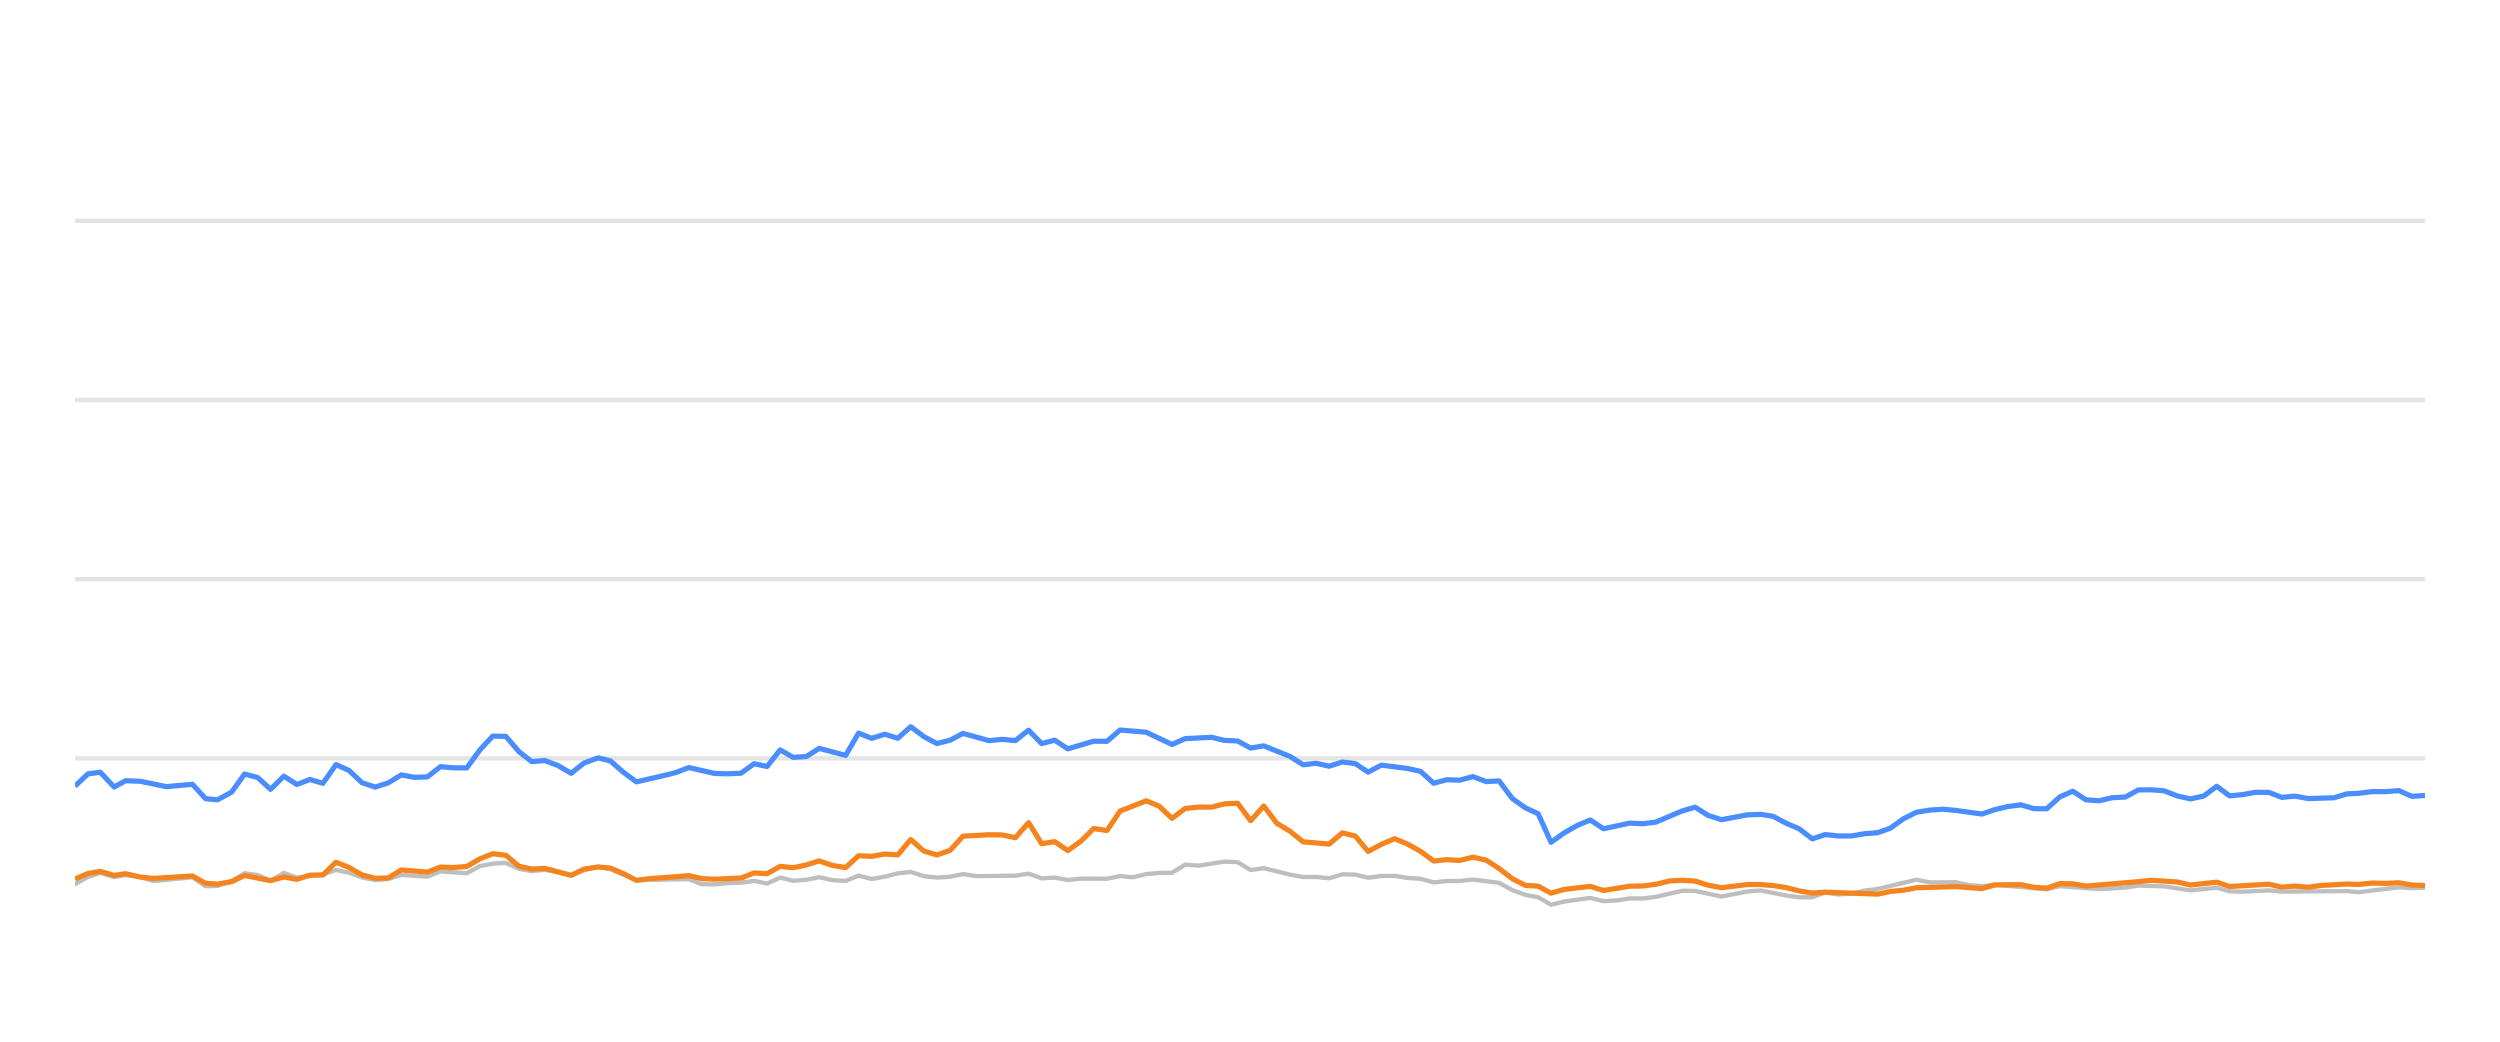
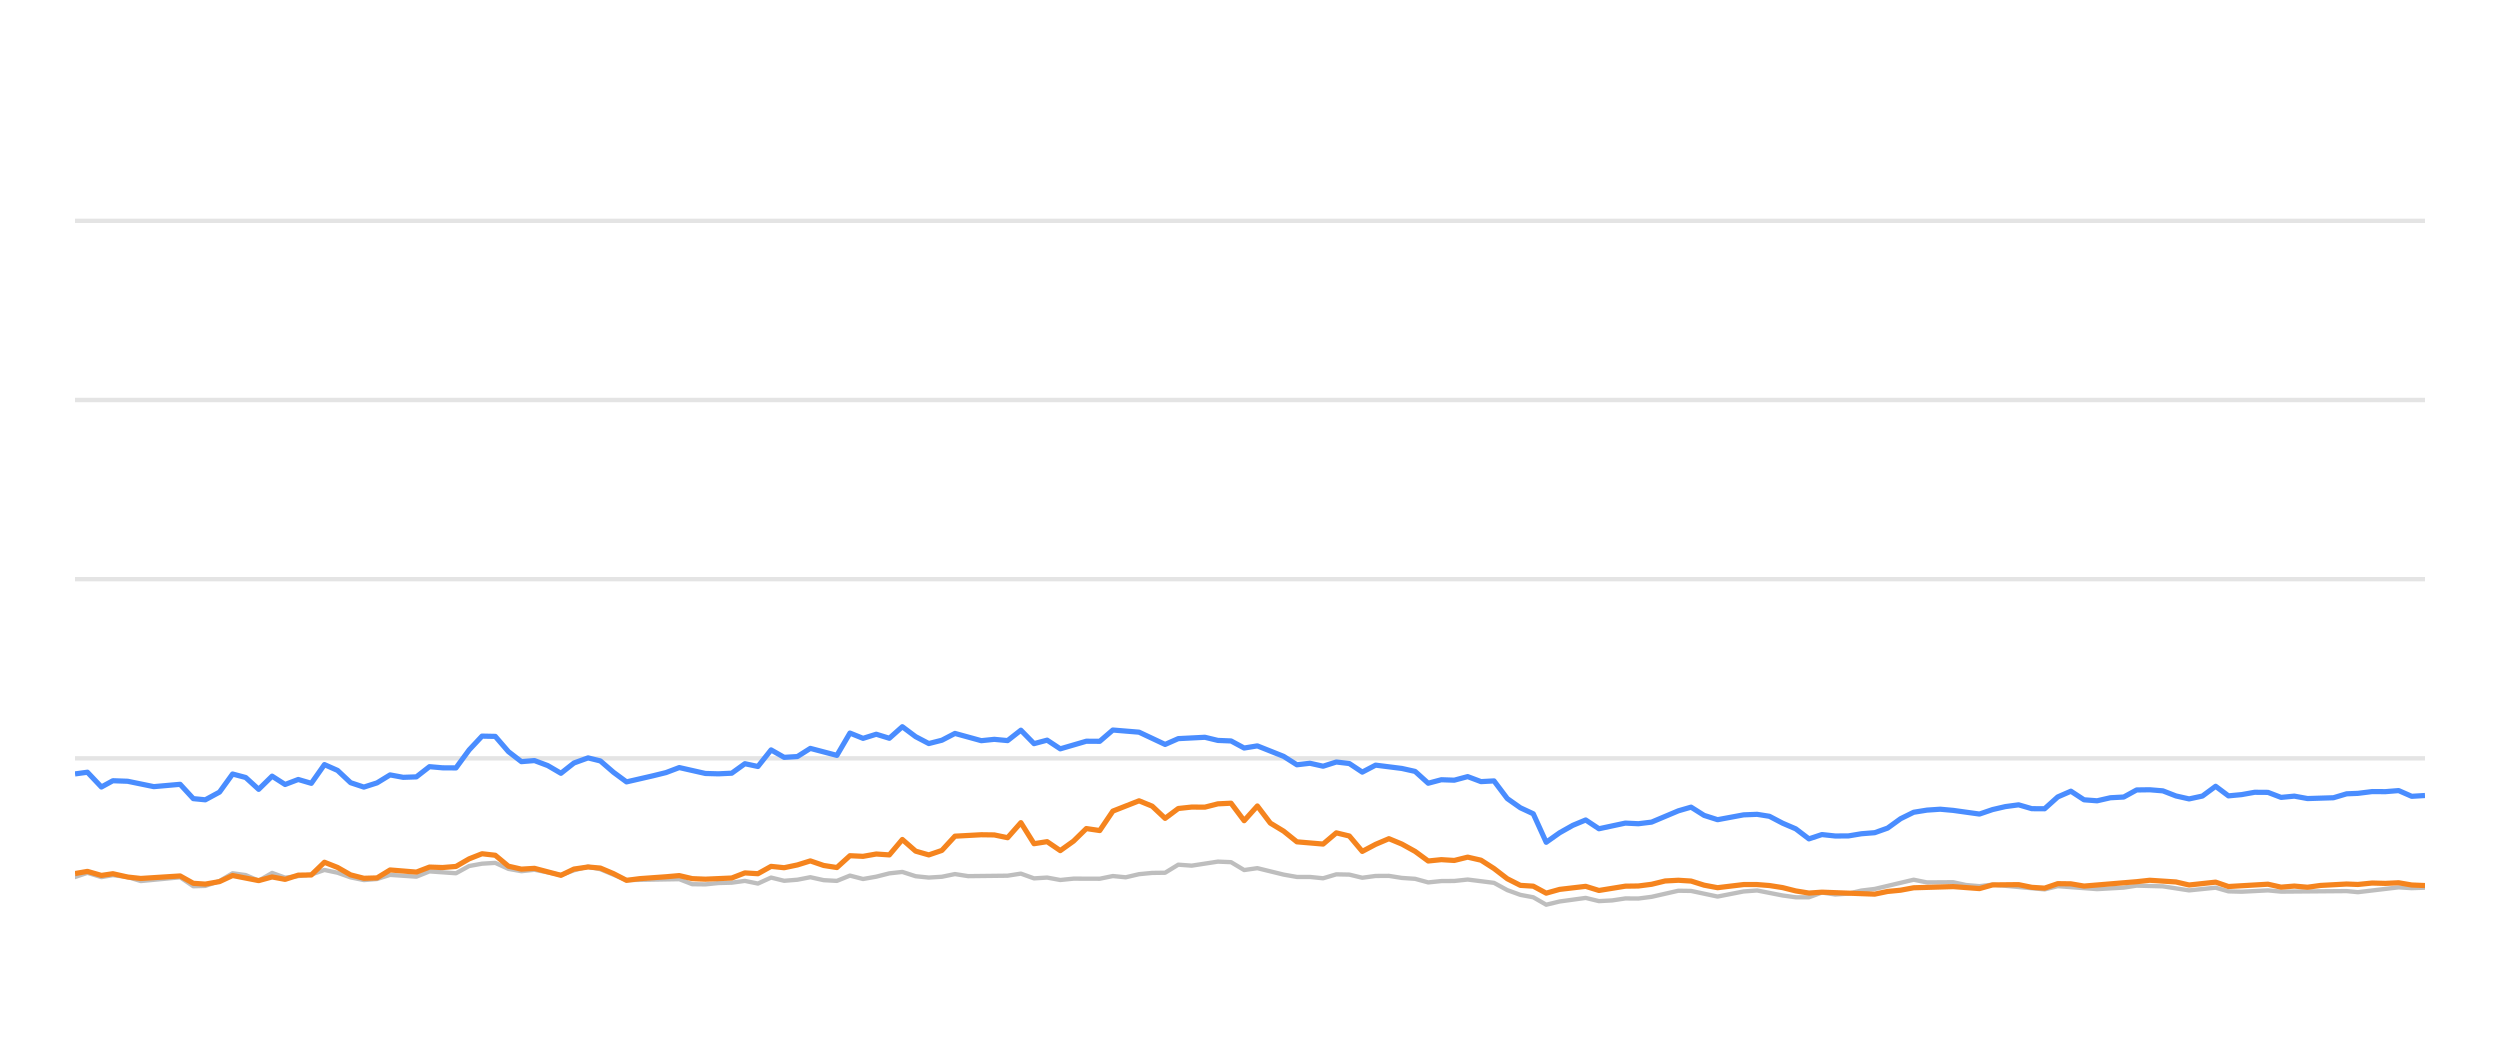
<svg xmlns="http://www.w3.org/2000/svg" width="288pt" height="120pt" viewBox="0 0 288 120" version="1.1">
  <defs>
    <style type="text/css">*{stroke-linejoin: round; stroke-linecap: butt}</style>
  </defs>
  <g id="figure_1">
    <g id="patch_1">
      <path d="M 0 120  L 288 120  L 288 0  L 0 0  L 0 120  z " style="fill: none; opacity: 0" />
    </g>
    <g id="axes_1">
      <g id="patch_2">
        <path d="M 8.64 108  L 279.36 108  L 279.36 4.8  L 8.64 4.8  L 8.64 108  z " style="fill: none" />
      </g>
      <g id="matplotlib.axis_1" />
      <g id="matplotlib.axis_2" />
      <g id="line2d_1">
-         <path d="M 8.64 87.36  L 279.36 87.36  " clip-path="url(#pfeceacf968)" style="fill: none; stroke: #b2b2b2; stroke-opacity: 0.35; stroke-width: 0.5; stroke-linecap: square" />
+         <path d="M 8.64 87.36  L 279.36 87.36  " clip-path="url(#pc1c98d7b43)" style="fill: none; stroke: #b2b2b2; stroke-opacity: 0.35; stroke-width: 0.5; stroke-linecap: square" />
      </g>
      <g id="line2d_2">
-         <path d="M 8.64 66.72  L 279.36 66.72  " clip-path="url(#pfeceacf968)" style="fill: none; stroke: #b2b2b2; stroke-opacity: 0.35; stroke-width: 0.5; stroke-linecap: square" />
+         <path d="M 8.64 66.72  L 279.36 66.72  " clip-path="url(#pc1c98d7b43)" style="fill: none; stroke: #b2b2b2; stroke-opacity: 0.35; stroke-width: 0.5; stroke-linecap: square" />
      </g>
      <g id="line2d_3">
-         <path d="M 8.64 46.08  L 279.36 46.08  " clip-path="url(#pfeceacf968)" style="fill: none; stroke: #b2b2b2; stroke-opacity: 0.35; stroke-width: 0.5; stroke-linecap: square" />
+         <path d="M 8.64 46.08  L 279.36 46.08  " clip-path="url(#pc1c98d7b43)" style="fill: none; stroke: #b2b2b2; stroke-opacity: 0.35; stroke-width: 0.5; stroke-linecap: square" />
      </g>
      <g id="line2d_4">
-         <path d="M 8.64 25.44  L 279.36 25.44  " clip-path="url(#pfeceacf968)" style="fill: none; stroke: #b2b2b2; stroke-opacity: 0.35; stroke-width: 0.5; stroke-linecap: square" />
+         <path d="M 8.64 25.44  L 279.36 25.44  " clip-path="url(#pc1c98d7b43)" style="fill: none; stroke: #b2b2b2; stroke-opacity: 0.35; stroke-width: 0.5; stroke-linecap: square" />
      </g>
      <g id="line2d_5">
-         <path d="M 8.64 101.849  L 10.126 101.034  L 11.551 100.549  L 13.151 101.044  L 14.467 100.817  L 16.157 101.034  L 17.66 101.498  L 22.171 101.065  L 23.68 102.097  L 25.057 102.056  L 26.683 101.498  L 28.18 100.601  L 29.682 100.807  L 31.168 101.457  L 32.706 100.559  L 34.195 101.106  L 37.198 100.745  L 38.706 100.219  L 40.209 100.539  L 41.702 101.075  L 43.22 101.385  L 44.729 101.261  L 46.224 100.786  L 49.237 100.993  L 50.738 100.384  L 53.773 100.601  L 55.282 99.765  L 56.76 99.496  L 58.275 99.403  L 59.78 100.095  L 61.269 100.363  L 62.765 100.198  L 65.799 100.797  L 67.289 100.26  L 68.905 99.837  L 70.316 100.136  L 73.312 101.385  L 79.356 101.282  L 80.841 101.86  L 82.346 101.88  L 83.838 101.725  L 85.365 101.684  L 86.873 101.478  L 88.367 101.787  L 89.874 101.096  L 91.372 101.467  L 92.89 101.344  L 94.372 101.055  L 95.903 101.395  L 97.415 101.478  L 98.909 100.869  L 100.412 101.261  L 101.923 100.993  L 103.424 100.611  L 104.911 100.446  L 106.435 100.941  L 107.943 101.096  L 109.441 101.003  L 110.94 100.693  L 112.45 100.931  L 116.972 100.879  L 118.493 100.642  L 120 101.189  L 121.5 101.096  L 123.007 101.375  L 124.527 101.22  L 127.528 101.23  L 129.031 100.92  L 130.502 101.065  L 132.033 100.704  L 133.537 100.559  L 135.017 100.539  L 136.526 99.61  L 138.061 99.723  L 141.06 99.259  L 142.571 99.321  L 144.074 100.229  L 145.585 100.012  L 148.597 100.755  L 150.116 101.024  L 151.609 101.024  L 153.118 101.178  L 154.631 100.724  L 156.124 100.755  L 157.607 101.117  L 159.135 100.91  L 160.659 100.9  L 162.14 101.137  L 163.66 101.24  L 165.159 101.653  L 166.665 101.498  L 168.147 101.488  L 169.682 101.323  L 172.698 101.705  L 174.219 102.541  L 175.718 103.088  L 177.197 103.366  L 178.678 104.223  L 180.215 103.851  L 183.201 103.439  L 184.721 103.81  L 186.234 103.728  L 187.744 103.5  L 189.237 103.511  L 190.752 103.315  L 193.819 102.613  L 195.275 102.634  L 198.311 103.284  L 201.291 102.696  L 202.839 102.582  L 205.763 103.16  L 207.266 103.366  L 208.778 103.366  L 210.264 102.819  L 211.797 103.046  L 213.312 102.943  L 214.787 102.592  L 216.313 102.407  L 220.776 101.344  L 222.302 101.653  L 225.303 101.633  L 226.766 101.952  L 228.316 102.087  L 229.816 101.911  L 235.78 102.458  L 237.284 102.087  L 241.793 102.427  L 244.844 102.252  L 246.321 102.025  L 249.328 102.107  L 252.332 102.572  L 255.374 102.262  L 256.841 102.685  L 258.35 102.726  L 261.368 102.572  L 262.872 102.716  L 270.381 102.654  L 271.672 102.778  L 276.34 102.221  L 277.836 102.314  L 279.36 102.262  L 279.36 102.262  " clip-path="url(#pfeceacf968)" style="fill: none; stroke: #bebebe; stroke-width: 0.5; stroke-linecap: round" />
+         <path d="M 8.64 101.034  L 10.073 100.549  L 11.682 101.044  L 13.005 100.817  L 14.705 101.034  L 16.215 101.498  L 20.752 101.065  L 22.269 102.097  L 23.653 102.056  L 25.288 101.498  L 26.794 100.601  L 28.303 100.807  L 29.798 101.457  L 31.345 100.559  L 32.842 101.106  L 35.862 100.745  L 37.377 100.219  L 38.889 100.539  L 40.39 101.075  L 41.917 101.385  L 43.434 101.261  L 44.937 100.786  L 47.967 100.993  L 49.476 100.384  L 52.528 100.601  L 54.045 99.765  L 55.531 99.496  L 57.055 99.403  L 58.568 100.095  L 60.066 100.363  L 61.569 100.198  L 64.62 100.797  L 66.119 100.26  L 67.744 99.837  L 69.162 100.136  L 72.174 101.385  L 78.252 101.282  L 79.745 101.86  L 81.259 101.88  L 82.759 101.725  L 84.294 101.684  L 85.81 101.478  L 87.313 101.787  L 88.828 101.096  L 90.335 101.467  L 91.861 101.344  L 93.35 101.055  L 94.89 101.395  L 96.41 101.478  L 97.913 100.869  L 99.424 101.261  L 100.943 100.993  L 102.453 100.611  L 103.948 100.446  L 105.481 100.941  L 106.997 101.096  L 108.503 101.003  L 110.011 100.693  L 111.529 100.931  L 116.076 100.879  L 117.605 100.642  L 119.12 101.189  L 120.629 101.096  L 122.144 101.375  L 123.673 101.22  L 126.69 101.23  L 128.202 100.92  L 129.681 101.065  L 131.22 100.704  L 132.733 100.559  L 134.22 100.539  L 135.738 99.61  L 137.281 99.723  L 140.297 99.259  L 141.816 99.321  L 143.327 100.229  L 144.847 100.012  L 147.875 100.755  L 149.402 101.024  L 150.904 101.024  L 152.422 101.178  L 153.943 100.724  L 155.444 100.755  L 156.935 101.117  L 158.472 100.91  L 160.004 100.9  L 161.493 101.137  L 163.021 101.24  L 164.529 101.653  L 166.043 101.498  L 167.533 101.488  L 169.077 101.323  L 172.109 101.705  L 173.638 102.541  L 175.146 103.088  L 176.633 103.366  L 178.122 104.223  L 179.667 103.851  L 182.67 103.439  L 184.198 103.81  L 185.719 103.728  L 187.238 103.5  L 188.739 103.511  L 190.263 103.315  L 193.346 102.613  L 194.811 102.634  L 197.864 103.284  L 200.86 102.696  L 202.417 102.582  L 205.356 103.16  L 206.869 103.366  L 208.389 103.366  L 209.883 102.819  L 211.424 103.046  L 212.947 102.943  L 214.43 102.592  L 215.965 102.407  L 220.453 101.344  L 221.987 101.653  L 225.004 101.633  L 226.476 101.952  L 228.034 102.087  L 229.543 101.911  L 235.539 102.458  L 237.052 102.087  L 241.586 102.427  L 244.654 102.252  L 246.139 102.025  L 249.162 102.107  L 252.183 102.572  L 255.241 102.262  L 256.717 102.685  L 258.234 102.726  L 261.269 102.572  L 262.781 102.716  L 270.332 102.654  L 271.63 102.778  L 276.323 102.221  L 277.828 102.314  L 279.36 102.262  L 279.36 102.262  " clip-path="url(#pc1c98d7b43)" style="fill: none; stroke: #bebebe; stroke-width: 0.5; stroke-linecap: round" />
      </g>
      <g id="line2d_6">
-         <path d="M 8.64 90.57  L 10.126 89.156  L 11.551 88.96  L 13.151 90.662  L 14.467 89.94  L 16.157 90.002  L 19.155 90.621  L 22.171 90.353  L 23.68 92.004  L 25.057 92.138  L 26.683 91.251  L 28.18 89.166  L 29.682 89.568  L 31.168 90.931  L 32.706 89.414  L 34.195 90.373  L 35.703 89.796  L 37.198 90.239  L 38.706 88.082  L 40.209 88.753  L 41.702 90.167  L 43.22 90.673  L 44.729 90.188  L 46.224 89.269  L 47.727 89.548  L 49.237 89.496  L 50.738 88.32  L 52.24 88.454  L 53.773 88.464  L 55.282 86.39  L 56.76 84.801  L 58.275 84.832  L 59.78 86.586  L 61.269 87.742  L 62.765 87.618  L 64.291 88.196  L 65.799 89.083  L 67.289 87.897  L 68.905 87.308  L 70.316 87.659  L 71.822 88.97  L 73.312 90.074  L 76.345 89.372  L 77.839 89.001  L 79.356 88.423  L 82.346 89.104  L 83.838 89.145  L 85.365 89.073  L 86.873 87.979  L 88.367 88.299  L 89.874 86.39  L 91.372 87.246  L 92.89 87.154  L 94.372 86.214  L 97.415 87.019  L 98.909 84.45  L 100.412 85.059  L 101.923 84.584  L 103.424 85.048  L 104.911 83.717  L 106.435 84.863  L 107.943 85.657  L 109.441 85.275  L 110.94 84.491  L 113.959 85.327  L 115.445 85.172  L 116.972 85.317  L 118.493 84.12  L 120 85.668  L 121.5 85.265  L 123.007 86.266  L 125.993 85.389  L 127.528 85.399  L 129.031 84.099  L 132.033 84.347  L 135.017 85.76  L 136.526 85.09  L 139.577 84.935  L 141.06 85.296  L 142.571 85.358  L 144.074 86.173  L 145.585 85.926  L 148.597 87.133  L 150.116 88.103  L 151.609 87.928  L 153.118 88.268  L 154.631 87.783  L 156.124 87.959  L 157.607 88.949  L 159.135 88.144  L 162.14 88.526  L 163.66 88.867  L 165.159 90.229  L 166.665 89.826  L 168.147 89.878  L 169.682 89.465  L 171.208 90.043  L 172.698 89.961  L 174.219 91.994  L 175.718 93.057  L 177.197 93.748  L 178.678 97.03  L 180.215 95.936  L 181.725 95.079  L 183.201 94.46  L 184.721 95.472  L 187.744 94.821  L 189.237 94.894  L 190.752 94.708  L 193.819 93.408  L 195.275 92.984  L 196.772 93.934  L 198.311 94.429  L 201.291 93.872  L 202.839 93.81  L 204.253 94.037  L 205.763 94.832  L 207.266 95.482  L 208.778 96.638  L 210.264 96.142  L 211.797 96.307  L 213.312 96.297  L 214.787 96.049  L 216.313 95.926  L 217.791 95.399  L 219.279 94.316  L 220.776 93.573  L 222.302 93.325  L 223.821 93.222  L 225.303 93.356  L 228.316 93.779  L 229.816 93.263  L 231.276 92.922  L 232.803 92.716  L 234.31 93.16  L 235.78 93.17  L 237.284 91.808  L 238.792 91.147  L 240.296 92.138  L 241.793 92.252  L 243.32 91.901  L 244.844 91.818  L 246.321 91.003  L 247.826 90.982  L 249.328 91.106  L 250.832 91.694  L 252.332 92.035  L 253.861 91.705  L 255.374 90.58  L 256.841 91.684  L 258.35 91.54  L 259.843 91.271  L 261.368 91.282  L 262.872 91.86  L 264.389 91.715  L 265.9 91.994  L 268.872 91.901  L 270.381 91.447  L 271.672 91.395  L 273.307 91.189  L 274.828 91.199  L 276.34 91.075  L 277.836 91.736  L 279.36 91.643  L 279.36 91.643  " clip-path="url(#pfeceacf968)" style="fill: none; stroke: #4a8dff; stroke-width: 0.6" />
+         <path d="M 8.64 89.156  L 10.073 88.96  L 11.682 90.662  L 13.005 89.94  L 14.705 90.002  L 17.719 90.621  L 20.752 90.353  L 22.269 92.004  L 23.653 92.138  L 25.288 91.251  L 26.794 89.166  L 28.303 89.568  L 29.798 90.931  L 31.345 89.414  L 32.842 90.373  L 34.358 89.796  L 35.862 90.239  L 37.377 88.082  L 38.889 88.753  L 40.39 90.167  L 41.917 90.673  L 43.434 90.188  L 44.937 89.269  L 46.449 89.548  L 47.967 89.496  L 49.476 88.32  L 50.987 88.454  L 52.528 88.464  L 54.045 86.39  L 55.531 84.801  L 57.055 84.832  L 58.568 86.586  L 60.066 87.742  L 61.569 87.618  L 63.104 88.196  L 64.62 89.083  L 66.119 87.897  L 67.744 87.308  L 69.162 87.659  L 70.676 88.97  L 72.174 90.074  L 75.224 89.372  L 76.727 89.001  L 78.252 88.423  L 81.259 89.104  L 82.759 89.145  L 84.294 89.073  L 85.81 87.979  L 87.313 88.299  L 88.828 86.39  L 90.335 87.246  L 91.861 87.154  L 93.35 86.214  L 96.41 87.019  L 97.913 84.45  L 99.424 85.059  L 100.943 84.584  L 102.453 85.048  L 103.948 83.717  L 105.481 84.863  L 106.997 85.657  L 108.503 85.275  L 110.011 84.491  L 113.046 85.327  L 114.54 85.172  L 116.076 85.317  L 117.605 84.12  L 119.12 85.668  L 120.629 85.265  L 122.144 86.266  L 125.146 85.389  L 126.69 85.399  L 128.202 84.099  L 131.22 84.347  L 134.22 85.76  L 135.738 85.09  L 138.805 84.935  L 140.297 85.296  L 141.816 85.358  L 143.327 86.173  L 144.847 85.926  L 147.875 87.133  L 149.402 88.103  L 150.904 87.928  L 152.422 88.268  L 153.943 87.783  L 155.444 87.959  L 156.935 88.949  L 158.472 88.144  L 161.493 88.526  L 163.021 88.867  L 164.529 90.229  L 166.043 89.826  L 167.533 89.878  L 169.077 89.465  L 170.611 90.043  L 172.109 89.961  L 173.638 91.994  L 175.146 93.057  L 176.633 93.748  L 178.122 97.03  L 179.667 95.936  L 181.186 95.079  L 182.67 94.46  L 184.198 95.472  L 187.238 94.821  L 188.739 94.894  L 190.263 94.708  L 193.346 93.408  L 194.811 92.984  L 196.316 93.934  L 197.864 94.429  L 200.86 93.872  L 202.417 93.81  L 203.839 94.037  L 205.356 94.832  L 206.869 95.482  L 208.389 96.638  L 209.883 96.142  L 211.424 96.307  L 212.947 96.297  L 214.43 96.049  L 215.965 95.926  L 217.451 95.399  L 218.947 94.316  L 220.453 93.573  L 221.987 93.325  L 223.515 93.222  L 225.004 93.356  L 228.034 93.779  L 229.543 93.263  L 231.011 92.922  L 232.546 92.716  L 234.062 93.16  L 235.539 93.17  L 237.052 91.808  L 238.568 91.147  L 240.081 92.138  L 241.586 92.252  L 243.121 91.901  L 244.654 91.818  L 246.139 91.003  L 247.652 90.982  L 249.162 91.106  L 250.674 91.694  L 252.183 92.035  L 253.72 91.705  L 255.241 90.58  L 256.717 91.684  L 258.234 91.54  L 259.735 91.271  L 261.269 91.282  L 262.781 91.86  L 264.306 91.715  L 265.825 91.994  L 268.814 91.901  L 270.332 91.447  L 271.63 91.395  L 273.273 91.189  L 274.803 91.199  L 276.323 91.075  L 277.828 91.736  L 279.36 91.643  L 279.36 91.643  " clip-path="url(#pc1c98d7b43)" style="fill: none; stroke: #4a8dff; stroke-width: 0.6" />
      </g>
      <g id="line2d_7">
-         <path d="M 8.64 101.261  L 10.126 100.632  L 11.551 100.384  L 13.151 100.848  L 14.467 100.652  L 16.157 101.034  L 17.66 101.199  L 22.171 100.91  L 23.68 101.756  L 25.057 101.849  L 26.683 101.56  L 28.18 100.859  L 31.168 101.447  L 32.706 101.024  L 34.195 101.302  L 35.703 100.817  L 37.198 100.797  L 38.706 99.331  L 40.209 99.93  L 41.702 100.786  L 43.22 101.178  L 44.729 101.137  L 46.224 100.219  L 49.237 100.466  L 50.738 99.888  L 52.24 99.94  L 53.773 99.816  L 55.282 98.939  L 56.76 98.351  L 58.275 98.526  L 59.78 99.785  L 61.269 100.126  L 62.765 100.033  L 65.799 100.838  L 67.289 100.116  L 68.905 99.878  L 70.316 100.002  L 71.822 100.642  L 73.312 101.416  L 74.836 101.22  L 77.839 101.003  L 79.356 100.869  L 80.841 101.22  L 82.346 101.282  L 85.365 101.148  L 86.873 100.559  L 88.367 100.652  L 89.874 99.806  L 91.372 99.961  L 92.89 99.641  L 94.372 99.176  L 95.903 99.703  L 97.415 99.94  L 98.909 98.578  L 100.412 98.65  L 101.923 98.382  L 103.424 98.485  L 104.911 96.71  L 106.435 98.052  L 107.943 98.485  L 109.441 97.969  L 110.94 96.328  L 113.959 96.163  L 115.445 96.184  L 116.972 96.504  L 118.493 94.77  L 120 97.195  L 121.5 96.958  L 123.007 97.99  L 124.527 96.896  L 125.993 95.451  L 127.528 95.678  L 129.031 93.438  L 132.033 92.252  L 133.537 92.871  L 135.017 94.274  L 136.526 93.139  L 138.061 92.974  L 139.577 92.984  L 141.06 92.603  L 142.571 92.53  L 144.074 94.543  L 145.585 92.85  L 147.07 94.821  L 148.597 95.75  L 150.116 96.978  L 153.118 97.236  L 154.631 95.946  L 156.124 96.307  L 157.607 98.082  L 159.135 97.267  L 160.659 96.617  L 162.14 97.236  L 163.66 98.082  L 165.159 99.187  L 166.665 99.032  L 168.147 99.125  L 169.682 98.743  L 171.208 99.094  L 172.698 100.054  L 174.219 101.23  L 175.718 101.994  L 177.197 102.087  L 178.678 102.892  L 180.215 102.458  L 183.201 102.107  L 184.721 102.582  L 187.744 102.087  L 189.237 102.066  L 190.752 101.87  L 192.306 101.488  L 193.819 101.406  L 195.275 101.498  L 196.772 101.973  L 198.311 102.262  L 201.291 101.901  L 202.839 101.901  L 204.253 102.014  L 205.763 102.252  L 207.266 102.634  L 208.778 102.881  L 210.264 102.778  L 216.313 103.005  L 217.791 102.696  L 219.279 102.551  L 220.776 102.272  L 225.303 102.138  L 228.316 102.365  L 229.816 101.942  L 232.803 101.911  L 234.31 102.221  L 235.78 102.314  L 237.284 101.798  L 238.792 101.818  L 240.296 102.076  L 246.321 101.571  L 247.826 101.406  L 250.832 101.602  L 252.332 101.952  L 255.374 101.622  L 256.841 102.128  L 261.368 101.86  L 262.872 102.2  L 264.389 102.076  L 265.9 102.21  L 267.373 102.004  L 270.381 101.839  L 271.672 101.891  L 273.307 101.725  L 274.828 101.767  L 276.34 101.694  L 277.836 101.952  L 279.36 102.014  L 279.36 102.014  " clip-path="url(#pfeceacf968)" style="fill: none; stroke: #f5841e; stroke-width: 0.6" />
+         <path d="M 8.64 100.632  L 10.073 100.384  L 11.682 100.848  L 13.005 100.652  L 14.705 101.034  L 16.215 101.199  L 20.752 100.91  L 22.269 101.756  L 23.653 101.849  L 25.288 101.56  L 26.794 100.859  L 29.798 101.447  L 31.345 101.024  L 32.842 101.302  L 34.358 100.817  L 35.862 100.797  L 37.377 99.331  L 38.889 99.93  L 40.39 100.786  L 41.917 101.178  L 43.434 101.137  L 44.937 100.219  L 47.967 100.466  L 49.476 99.888  L 50.987 99.94  L 52.528 99.816  L 54.045 98.939  L 55.531 98.351  L 57.055 98.526  L 58.568 99.785  L 60.066 100.126  L 61.569 100.033  L 64.62 100.838  L 66.119 100.116  L 67.744 99.878  L 69.162 100.002  L 70.676 100.642  L 72.174 101.416  L 73.707 101.22  L 76.727 101.003  L 78.252 100.869  L 79.745 101.22  L 81.259 101.282  L 84.294 101.148  L 85.81 100.559  L 87.313 100.652  L 88.828 99.806  L 90.335 99.961  L 91.861 99.641  L 93.35 99.176  L 94.89 99.703  L 96.41 99.94  L 97.913 98.578  L 99.424 98.65  L 100.943 98.382  L 102.453 98.485  L 103.948 96.71  L 105.481 98.052  L 106.997 98.485  L 108.503 97.969  L 110.011 96.328  L 113.046 96.163  L 114.54 96.184  L 116.076 96.504  L 117.605 94.77  L 119.12 97.195  L 120.629 96.958  L 122.144 97.99  L 123.673 96.896  L 125.146 95.451  L 126.69 95.678  L 128.202 93.438  L 131.22 92.252  L 132.733 92.871  L 134.22 94.274  L 135.738 93.139  L 137.281 92.974  L 138.805 92.984  L 140.297 92.603  L 141.816 92.53  L 143.327 94.543  L 144.847 92.85  L 146.34 94.821  L 147.875 95.75  L 149.402 96.978  L 152.422 97.236  L 153.943 95.946  L 155.444 96.307  L 156.935 98.082  L 158.472 97.267  L 160.004 96.617  L 161.493 97.236  L 163.021 98.082  L 164.529 99.187  L 166.043 99.032  L 167.533 99.125  L 169.077 98.743  L 170.611 99.094  L 172.109 100.054  L 173.638 101.23  L 175.146 101.994  L 176.633 102.087  L 178.122 102.892  L 179.667 102.458  L 182.67 102.107  L 184.198 102.582  L 187.238 102.087  L 188.739 102.066  L 190.263 101.87  L 191.825 101.488  L 193.346 101.406  L 194.811 101.498  L 196.316 101.973  L 197.864 102.262  L 200.86 101.901  L 202.417 101.901  L 203.839 102.014  L 205.356 102.252  L 206.869 102.634  L 208.389 102.881  L 209.883 102.778  L 215.965 103.005  L 217.451 102.696  L 218.947 102.551  L 220.453 102.272  L 225.004 102.138  L 228.034 102.365  L 229.543 101.942  L 232.546 101.911  L 234.062 102.221  L 235.539 102.314  L 237.052 101.798  L 238.568 101.818  L 240.081 102.076  L 246.139 101.571  L 247.652 101.406  L 250.674 101.602  L 252.183 101.952  L 255.241 101.622  L 256.717 102.128  L 261.269 101.86  L 262.781 102.2  L 264.306 102.076  L 265.825 102.21  L 267.307 102.004  L 270.332 101.839  L 271.63 101.891  L 273.273 101.725  L 274.803 101.767  L 276.323 101.694  L 277.828 101.952  L 279.36 102.014  L 279.36 102.014  " clip-path="url(#pc1c98d7b43)" style="fill: none; stroke: #f5841e; stroke-width: 0.6" />
      </g>
    </g>
  </g>
  <defs>
-     <clipPath id="pfeceacf968">
+     <clipPath id="pc1c98d7b43">
      <rect x="8.64" y="4.8" width="270.72" height="103.2" />
    </clipPath>
  </defs>
</svg>
